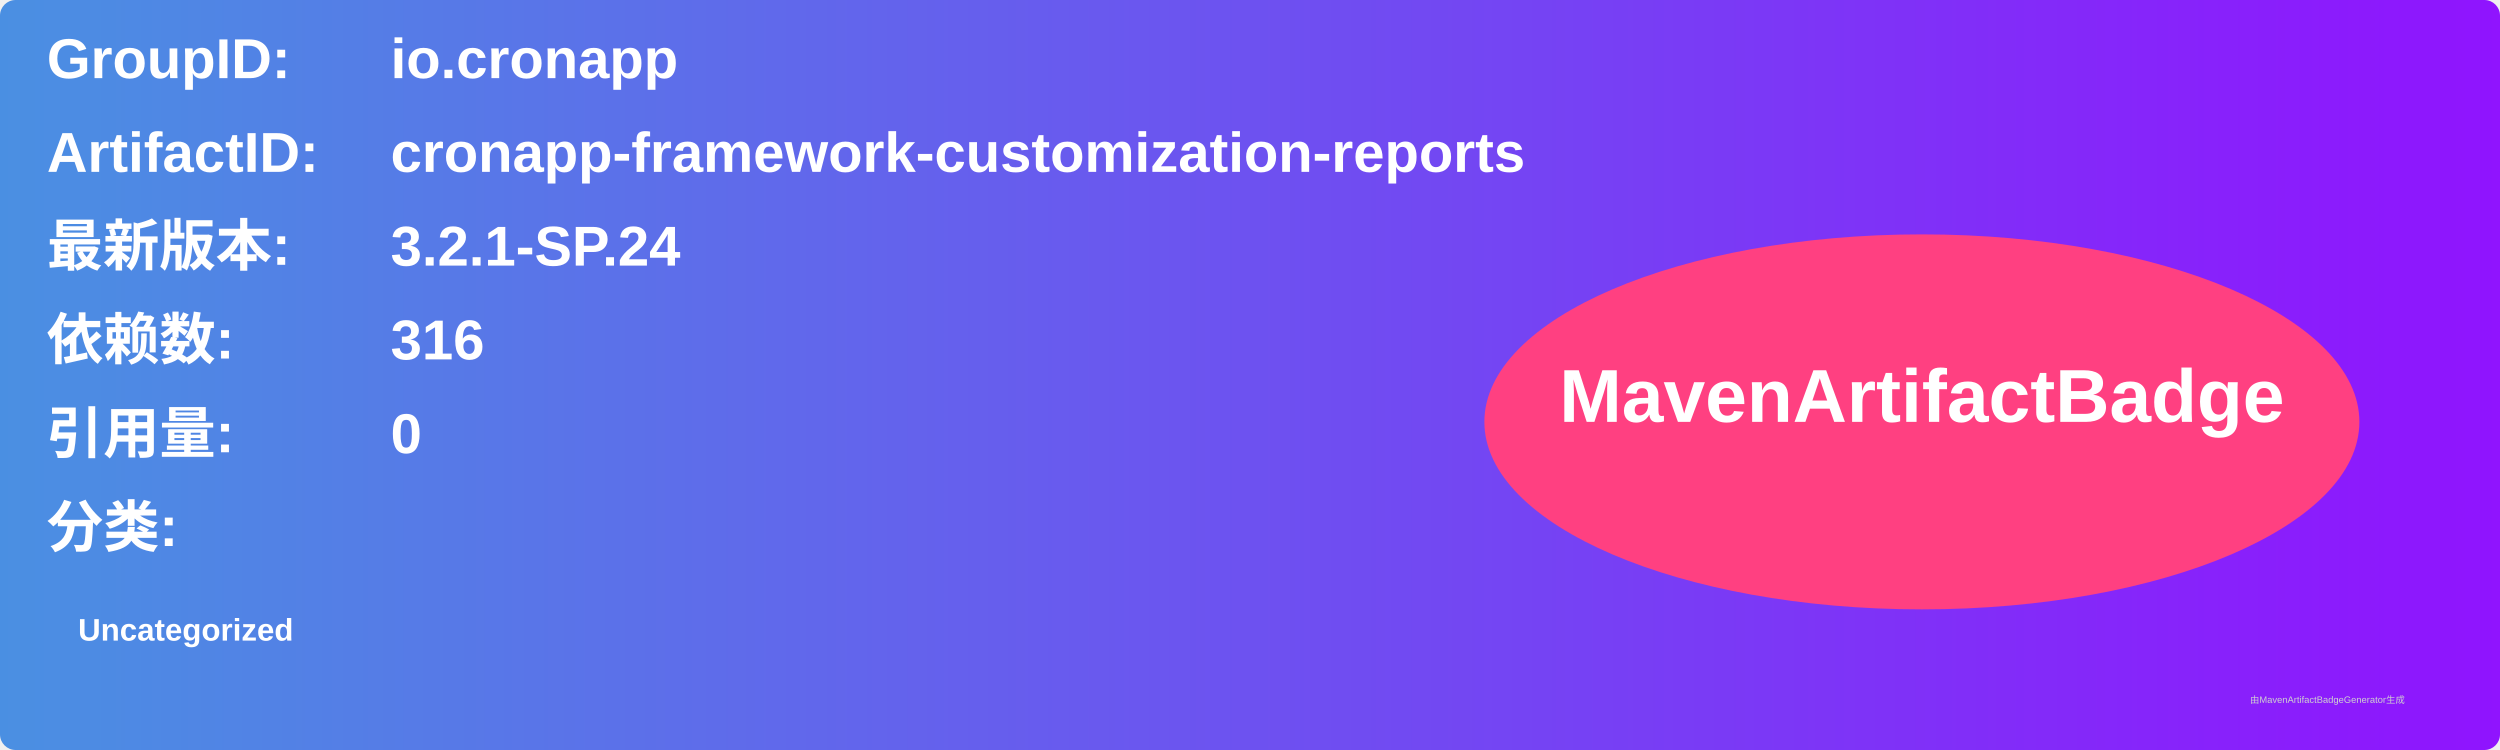
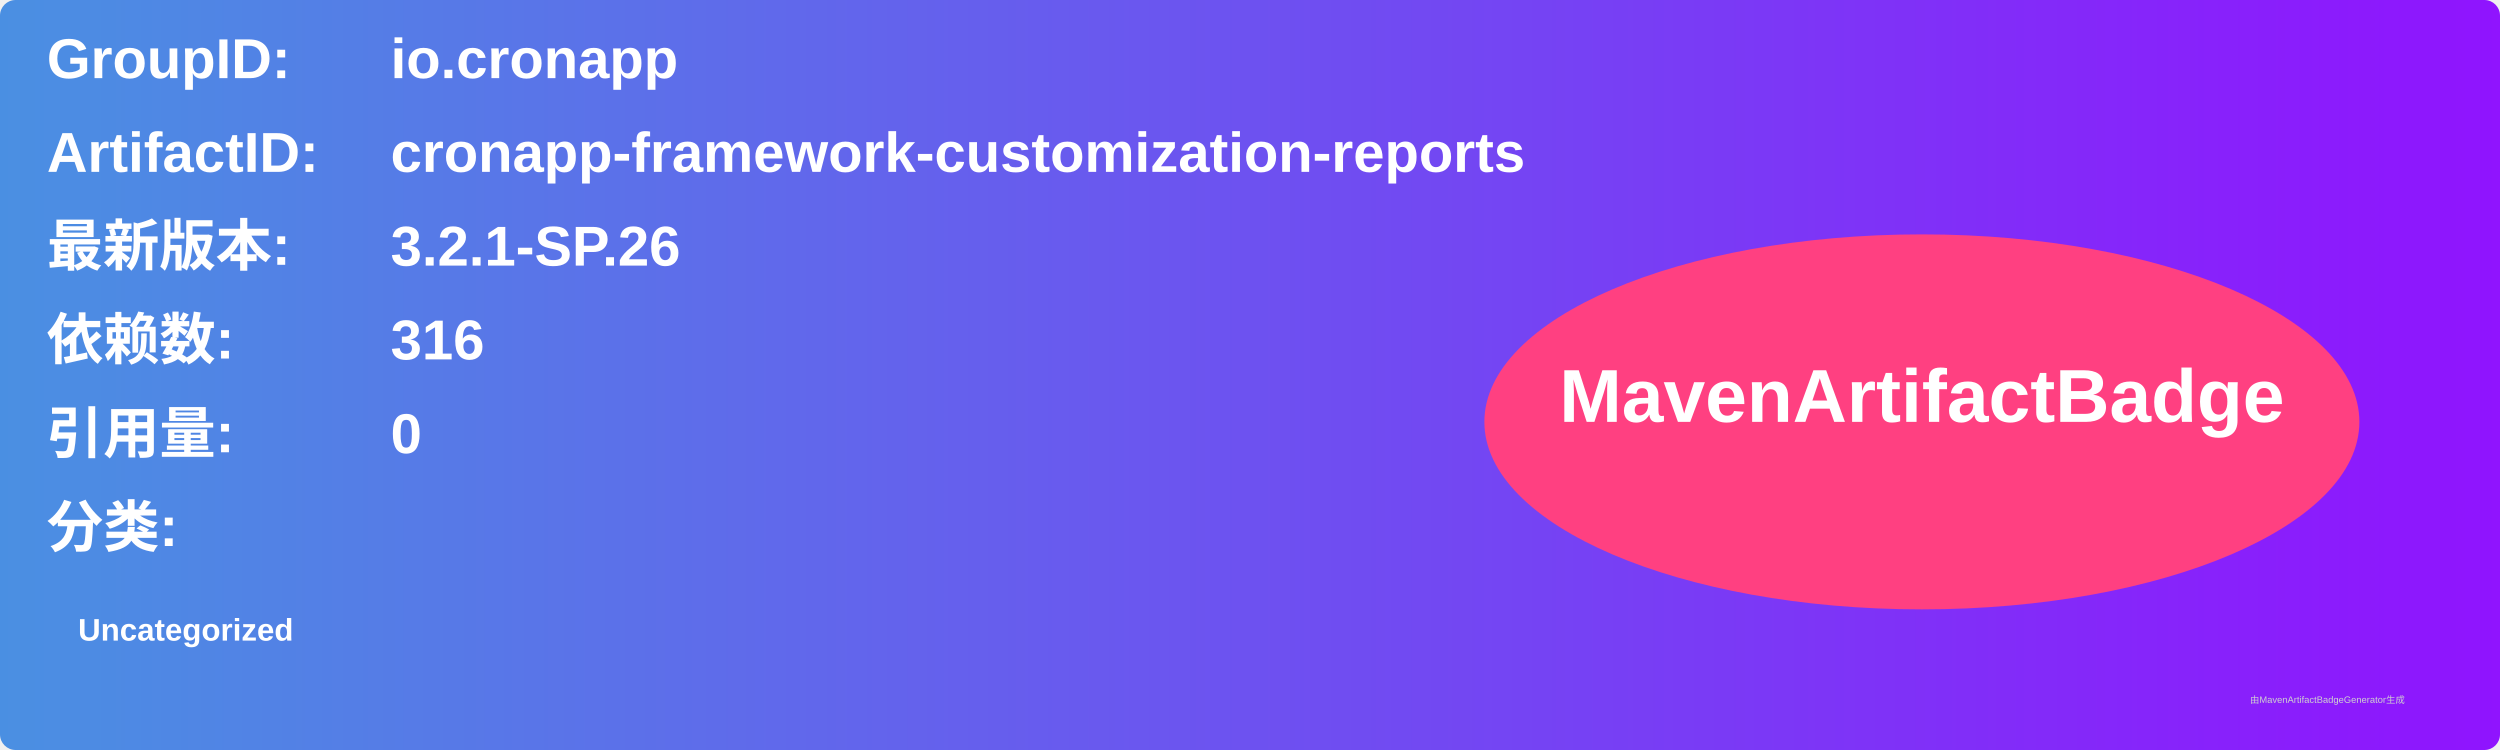
<svg xmlns="http://www.w3.org/2000/svg" width="800" height="240" viewBox="0 0 800 240">
  <linearGradient id="grad" x1="0%" y1="0%" x2="100%" y2="0%">
    <stop offset="0%" stop-color="#4a90e2" />
    <stop offset="100%" stop-color="#9013fe" />
  </linearGradient>
  <rect width="100%" height="100%" rx="5" ry="5" fill="url(#grad)" />
  <g transform="translate(15, 15)">
    <text x="0" y="10" font-family="Arial" font-size="18" fill="white" font-weight="bold" width="260">GroupID:</text>
    <text x="110" y="10" font-family="Arial" font-size="18" fill="white" font-weight="bold" width="460">io.cronapp</text>
    <text x="0" y="40" font-family="Arial" font-size="18" fill="white" font-weight="bold" width="260">ArtifactID:</text>
    <text x="110" y="40" font-family="Arial" font-size="18" fill="white" font-weight="bold" width="460">cronapp-framework-customization-reports</text>
    <text x="0" y="70" font-family="Arial" font-size="18" fill="white" font-weight="bold">最新版本:</text>
    <text x="110" y="70" font-family="Arial" font-size="18" fill="white" font-weight="bold">
-       <tspan font-weight="bold">3.2.1-SP.24</tspan>
+       <tspan font-weight="bold">3.2.1-SP.26</tspan>
    </text>
    <text x="0" y="100" font-family="Arial" font-size="18" fill="white" font-weight="bold">依赖数: </text>
    <text x="110" y="100" font-family="Arial" font-size="18" fill="white">
      <tspan font-weight="bold">316</tspan>
    </text>
    <text x="0" y="130" font-family="Arial" font-size="18" fill="white" font-weight="bold">引用量: </text>
    <text x="110" y="130" font-family="Arial" font-size="18" fill="white">
      <tspan font-weight="bold">0</tspan>
    </text>
    <text x="0" y="160" font-family="Arial" font-size="18" fill="white" font-weight="bold">分类:</text>
    <text x="10" y="190" font-family="Arial" font-size="10" fill="white">
      <tspan font-weight="bold">Uncategorized</tspan>
    </text>
    <ellipse cx="600" cy="120" rx="140" ry="60" fill="#ff4081" />
    <text x="600" y="120" text-anchor="middle" font-family="Arial" font-size="24" fill="white" font-weight="bold">MavenArtifactBadge</text>
  </g>
  <text x="720" y="225" font-family="Arial" font-size="3" fill="#d0d0d0">由MavenArtifactBadgeGenerator生成</text>
</svg>
